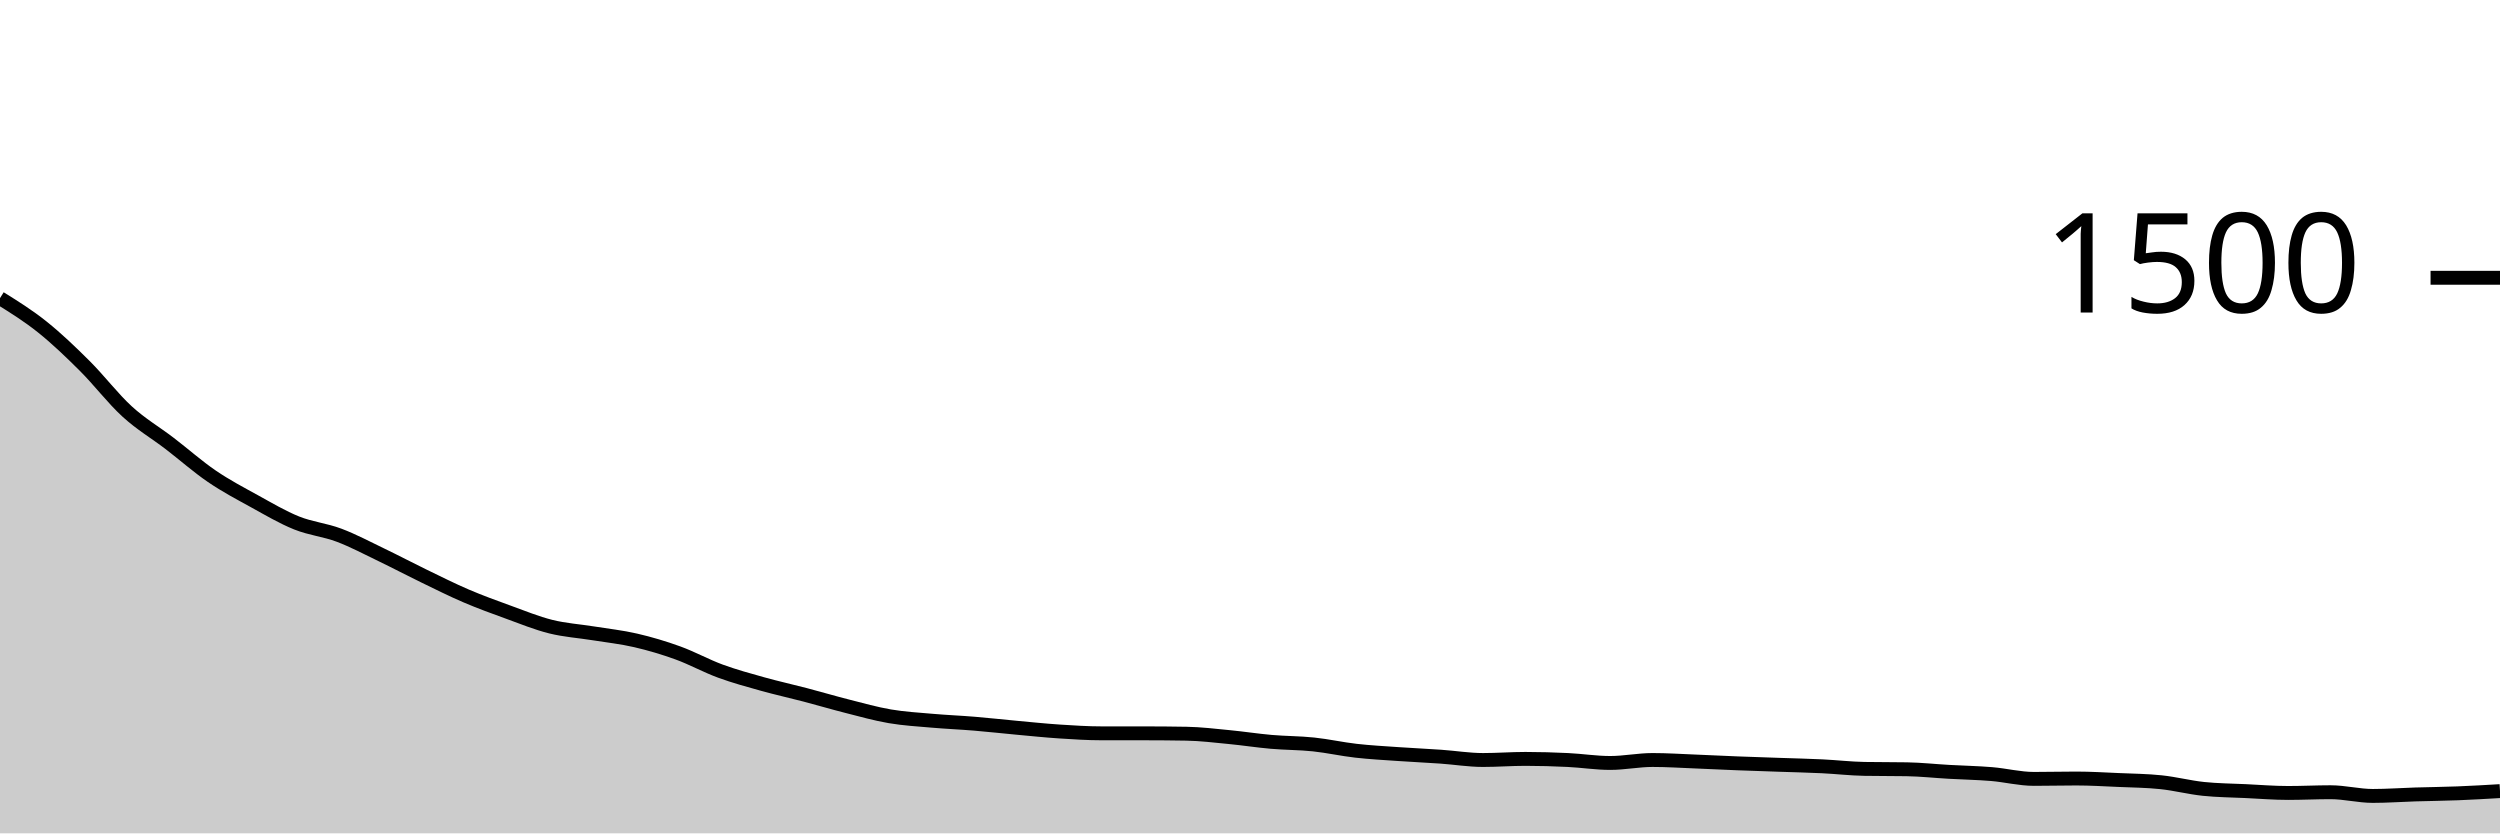
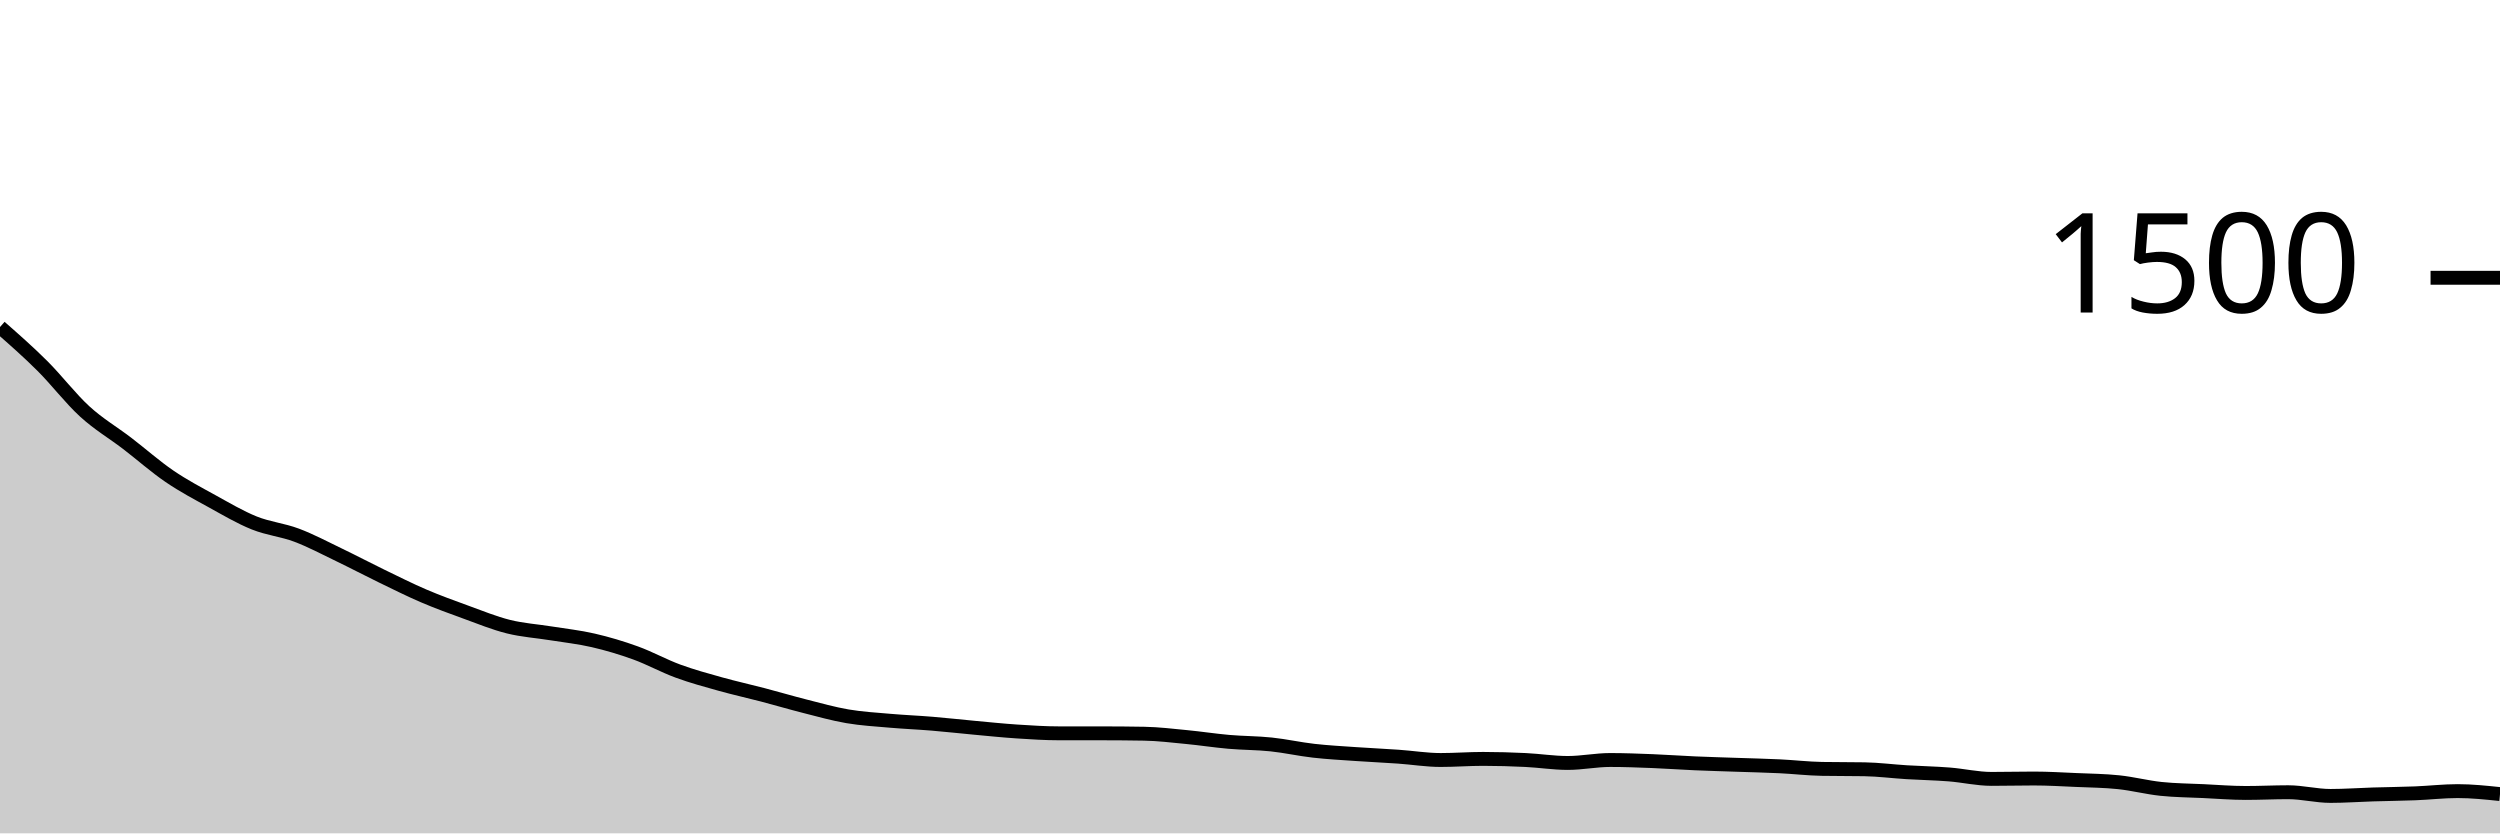
<svg xmlns="http://www.w3.org/2000/svg" viewBox="0 0 180 60">
  <g transform="translate(0,20)">
-     <path class="area" fill="rgba(0, 0, 0, 0.2)" d="M0,1.467C1.017,2.1,2.034,2.733,3.051,3.547C4.068,4.36,5.085,5.333,6.102,6.347C7.119,7.36,8.136,8.698,9.153,9.627C10.169,10.556,11.186,11.142,12.203,11.92C13.22,12.698,14.237,13.6,15.254,14.293C16.271,14.987,17.288,15.52,18.305,16.08C19.322,16.64,20.339,17.244,21.356,17.653C22.373,18.062,23.39,18.151,24.407,18.533C25.424,18.916,26.441,19.458,27.458,19.947C28.475,20.436,29.492,20.973,30.508,21.467C31.525,21.96,32.542,22.471,33.559,22.907C34.576,23.342,35.593,23.711,36.61,24.08C37.627,24.449,38.644,24.867,39.661,25.12C40.678,25.373,41.695,25.436,42.712,25.6C43.729,25.764,44.746,25.871,45.763,26.107C46.78,26.342,47.797,26.644,48.814,27.013C49.831,27.382,50.847,27.947,51.864,28.32C52.881,28.693,53.898,28.969,54.915,29.253C55.932,29.538,56.949,29.76,57.966,30.027C58.983,30.293,60,30.596,61.017,30.853C62.034,31.111,63.051,31.4,64.068,31.573C65.085,31.747,66.102,31.804,67.119,31.893C68.136,31.982,69.153,32.022,70.169,32.107C71.186,32.191,72.203,32.307,73.22,32.4C74.237,32.493,75.254,32.6,76.271,32.667C77.288,32.733,78.305,32.8,79.322,32.8C80.339,32.8,81.356,32.8,82.373,32.8C83.39,32.8,84.407,32.809,85.424,32.827C86.441,32.844,87.458,32.969,88.475,33.067C89.492,33.164,90.508,33.324,91.525,33.413C92.542,33.502,93.559,33.493,94.576,33.6C95.593,33.707,96.61,33.938,97.627,34.053C98.644,34.169,99.661,34.222,100.678,34.293C101.695,34.364,102.712,34.409,103.729,34.48C104.746,34.551,105.763,34.72,106.78,34.72C107.797,34.72,108.814,34.64,109.831,34.64C110.847,34.64,111.864,34.671,112.881,34.72C113.898,34.769,114.915,34.933,115.932,34.933C116.949,34.933,117.966,34.72,118.983,34.72C120,34.72,121.017,34.787,122.034,34.827C123.051,34.867,124.068,34.92,125.085,34.96C126.102,35,127.119,35.031,128.136,35.067C129.153,35.102,130.169,35.124,131.186,35.173C132.203,35.222,133.22,35.342,134.237,35.36C135.254,35.378,136.271,35.369,137.288,35.387C138.305,35.404,139.322,35.516,140.339,35.573C141.356,35.631,142.373,35.649,143.39,35.733C144.407,35.818,145.424,36.08,146.441,36.08C147.458,36.08,148.475,36.053,149.492,36.053C150.508,36.053,151.525,36.116,152.542,36.16C153.559,36.204,154.576,36.213,155.593,36.32C156.61,36.427,157.627,36.693,158.644,36.8C159.661,36.907,160.678,36.911,161.695,36.96C162.712,37.009,163.729,37.093,164.746,37.093C165.763,37.093,166.78,37.04,167.797,37.04C168.814,37.04,169.831,37.307,170.847,37.307C171.864,37.307,172.881,37.231,173.898,37.2C174.915,37.169,175.932,37.16,176.949,37.12C177.966,37.08,178.983,37.02,180,36.96L180,40C178.983,40,177.966,40,176.949,40C175.932,40,174.915,40,173.898,40C172.881,40,171.864,40,170.847,40C169.831,40,168.814,40,167.797,40C166.78,40,165.763,40,164.746,40C163.729,40,162.712,40,161.695,40C160.678,40,159.661,40,158.644,40C157.627,40,156.61,40,155.593,40C154.576,40,153.559,40,152.542,40C151.525,40,150.508,40,149.492,40C148.475,40,147.458,40,146.441,40C145.424,40,144.407,40,143.39,40C142.373,40,141.356,40,140.339,40C139.322,40,138.305,40,137.288,40C136.271,40,135.254,40,134.237,40C133.22,40,132.203,40,131.186,40C130.169,40,129.153,40,128.136,40C127.119,40,126.102,40,125.085,40C124.068,40,123.051,40,122.034,40C121.017,40,120,40,118.983,40C117.966,40,116.949,40,115.932,40C114.915,40,113.898,40,112.881,40C111.864,40,110.847,40,109.831,40C108.814,40,107.797,40,106.78,40C105.763,40,104.746,40,103.729,40C102.712,40,101.695,40,100.678,40C99.661,40,98.644,40,97.627,40C96.61,40,95.593,40,94.576,40C93.559,40,92.542,40,91.525,40C90.508,40,89.492,40,88.475,40C87.458,40,86.441,40,85.424,40C84.407,40,83.39,40,82.373,40C81.356,40,80.339,40,79.322,40C78.305,40,77.288,40,76.271,40C75.254,40,74.237,40,73.22,40C72.203,40,71.186,40,70.169,40C69.153,40,68.136,40,67.119,40C66.102,40,65.085,40,64.068,40C63.051,40,62.034,40,61.017,40C60,40,58.983,40,57.966,40C56.949,40,55.932,40,54.915,40C53.898,40,52.881,40,51.864,40C50.847,40,49.831,40,48.814,40C47.797,40,46.78,40,45.763,40C44.746,40,43.729,40,42.712,40C41.695,40,40.678,40,39.661,40C38.644,40,37.627,40,36.61,40C35.593,40,34.576,40,33.559,40C32.542,40,31.525,40,30.508,40C29.492,40,28.475,40,27.458,40C26.441,40,25.424,40,24.407,40C23.39,40,22.373,40,21.356,40C20.339,40,19.322,40,18.305,40C17.288,40,16.271,40,15.254,40C14.237,40,13.22,40,12.203,40C11.186,40,10.169,40,9.153,40C8.136,40,7.119,40,6.102,40C5.085,40,4.068,40,3.051,40C2.034,40,1.017,40,0,40Z" />
-     <path class="line" stroke="black" fill="none" d="M0,1.467C1.017,2.1,2.034,2.733,3.051,3.547C4.068,4.36,5.085,5.333,6.102,6.347C7.119,7.36,8.136,8.698,9.153,9.627C10.169,10.556,11.186,11.142,12.203,11.92C13.22,12.698,14.237,13.6,15.254,14.293C16.271,14.987,17.288,15.52,18.305,16.08C19.322,16.64,20.339,17.244,21.356,17.653C22.373,18.062,23.39,18.151,24.407,18.533C25.424,18.916,26.441,19.458,27.458,19.947C28.475,20.436,29.492,20.973,30.508,21.467C31.525,21.96,32.542,22.471,33.559,22.907C34.576,23.342,35.593,23.711,36.61,24.08C37.627,24.449,38.644,24.867,39.661,25.12C40.678,25.373,41.695,25.436,42.712,25.6C43.729,25.764,44.746,25.871,45.763,26.107C46.78,26.342,47.797,26.644,48.814,27.013C49.831,27.382,50.847,27.947,51.864,28.32C52.881,28.693,53.898,28.969,54.915,29.253C55.932,29.538,56.949,29.76,57.966,30.027C58.983,30.293,60,30.596,61.017,30.853C62.034,31.111,63.051,31.4,64.068,31.573C65.085,31.747,66.102,31.804,67.119,31.893C68.136,31.982,69.153,32.022,70.169,32.107C71.186,32.191,72.203,32.307,73.22,32.4C74.237,32.493,75.254,32.6,76.271,32.667C77.288,32.733,78.305,32.8,79.322,32.8C80.339,32.8,81.356,32.8,82.373,32.8C83.39,32.8,84.407,32.809,85.424,32.827C86.441,32.844,87.458,32.969,88.475,33.067C89.492,33.164,90.508,33.324,91.525,33.413C92.542,33.502,93.559,33.493,94.576,33.6C95.593,33.707,96.61,33.938,97.627,34.053C98.644,34.169,99.661,34.222,100.678,34.293C101.695,34.364,102.712,34.409,103.729,34.48C104.746,34.551,105.763,34.72,106.78,34.72C107.797,34.72,108.814,34.64,109.831,34.64C110.847,34.64,111.864,34.671,112.881,34.72C113.898,34.769,114.915,34.933,115.932,34.933C116.949,34.933,117.966,34.72,118.983,34.72C120,34.72,121.017,34.787,122.034,34.827C123.051,34.867,124.068,34.92,125.085,34.96C126.102,35,127.119,35.031,128.136,35.067C129.153,35.102,130.169,35.124,131.186,35.173C132.203,35.222,133.22,35.342,134.237,35.36C135.254,35.378,136.271,35.369,137.288,35.387C138.305,35.404,139.322,35.516,140.339,35.573C141.356,35.631,142.373,35.649,143.39,35.733C144.407,35.818,145.424,36.08,146.441,36.08C147.458,36.08,148.475,36.053,149.492,36.053C150.508,36.053,151.525,36.116,152.542,36.16C153.559,36.204,154.576,36.213,155.593,36.32C156.61,36.427,157.627,36.693,158.644,36.8C159.661,36.907,160.678,36.911,161.695,36.96C162.712,37.009,163.729,37.093,164.746,37.093C165.763,37.093,166.78,37.04,167.797,37.04C168.814,37.04,169.831,37.307,170.847,37.307C171.864,37.307,172.881,37.231,173.898,37.2C174.915,37.169,175.932,37.16,176.949,37.12C177.966,37.08,178.983,37.02,180,36.96" />
+     <path class="area" fill="rgba(0, 0, 0, 0.2)" d="M0,3.547C1.017,4.44,2.034,5.333,3.051,6.347C4.068,7.36,5.085,8.698,6.102,9.627C7.119,10.556,8.136,11.142,9.153,11.92C10.169,12.698,11.186,13.6,12.203,14.293C13.22,14.987,14.237,15.52,15.254,16.08C16.271,16.64,17.288,17.244,18.305,17.653C19.322,18.062,20.339,18.151,21.356,18.533C22.373,18.916,23.39,19.458,24.407,19.947C25.424,20.436,26.441,20.973,27.458,21.467C28.475,21.96,29.492,22.471,30.508,22.907C31.525,23.342,32.542,23.711,33.559,24.08C34.576,24.449,35.593,24.867,36.61,25.12C37.627,25.373,38.644,25.436,39.661,25.6C40.678,25.764,41.695,25.871,42.712,26.107C43.729,26.342,44.746,26.644,45.763,27.013C46.78,27.382,47.797,27.947,48.814,28.32C49.831,28.693,50.847,28.969,51.864,29.253C52.881,29.538,53.898,29.76,54.915,30.027C55.932,30.293,56.949,30.596,57.966,30.853C58.983,31.111,60,31.4,61.017,31.573C62.034,31.747,63.051,31.804,64.068,31.893C65.085,31.982,66.102,32.022,67.119,32.107C68.136,32.191,69.153,32.307,70.169,32.4C71.186,32.493,72.203,32.6,73.22,32.667C74.237,32.733,75.254,32.8,76.271,32.8C77.288,32.8,78.305,32.8,79.322,32.8C80.339,32.8,81.356,32.809,82.373,32.827C83.39,32.844,84.407,32.969,85.424,33.067C86.441,33.164,87.458,33.324,88.475,33.413C89.492,33.502,90.508,33.493,91.525,33.6C92.542,33.707,93.559,33.938,94.576,34.053C95.593,34.169,96.61,34.222,97.627,34.293C98.644,34.364,99.661,34.409,100.678,34.48C101.695,34.551,102.712,34.72,103.729,34.72C104.746,34.72,105.763,34.64,106.78,34.64C107.797,34.64,108.814,34.671,109.831,34.72C110.847,34.769,111.864,34.933,112.881,34.933C113.898,34.933,114.915,34.72,115.932,34.72C116.949,34.72,117.966,34.76,118.983,34.8C120,34.84,121.017,34.916,122.034,34.96C123.051,35.004,124.068,35.031,125.085,35.067C126.102,35.102,127.119,35.124,128.136,35.173C129.153,35.222,130.169,35.342,131.186,35.36C132.203,35.378,133.22,35.369,134.237,35.387C135.254,35.404,136.271,35.538,137.288,35.6C138.305,35.662,139.322,35.68,140.339,35.76C141.356,35.84,142.373,36.08,143.39,36.08C144.407,36.08,145.424,36.053,146.441,36.053C147.458,36.053,148.475,36.116,149.492,36.16C150.508,36.204,151.525,36.213,152.542,36.32C153.559,36.427,154.576,36.693,155.593,36.8C156.61,36.907,157.627,36.911,158.644,36.96C159.661,37.009,160.678,37.093,161.695,37.093C162.712,37.093,163.729,37.04,164.746,37.04C165.763,37.04,166.78,37.307,167.797,37.307C168.814,37.307,169.831,37.231,170.847,37.2C171.864,37.169,172.881,37.16,173.898,37.12C174.915,37.08,175.932,36.96,176.949,36.96C177.966,36.96,178.983,37.067,180,37.173L180,40C178.983,40,177.966,40,176.949,40C175.932,40,174.915,40,173.898,40C172.881,40,171.864,40,170.847,40C169.831,40,168.814,40,167.797,40C166.78,40,165.763,40,164.746,40C163.729,40,162.712,40,161.695,40C160.678,40,159.661,40,158.644,40C157.627,40,156.61,40,155.593,40C154.576,40,153.559,40,152.542,40C151.525,40,150.508,40,149.492,40C148.475,40,147.458,40,146.441,40C145.424,40,144.407,40,143.39,40C142.373,40,141.356,40,140.339,40C139.322,40,138.305,40,137.288,40C136.271,40,135.254,40,134.237,40C133.22,40,132.203,40,131.186,40C130.169,40,129.153,40,128.136,40C127.119,40,126.102,40,125.085,40C124.068,40,123.051,40,122.034,40C121.017,40,120,40,118.983,40C117.966,40,116.949,40,115.932,40C114.915,40,113.898,40,112.881,40C111.864,40,110.847,40,109.831,40C108.814,40,107.797,40,106.78,40C105.763,40,104.746,40,103.729,40C102.712,40,101.695,40,100.678,40C99.661,40,98.644,40,97.627,40C96.61,40,95.593,40,94.576,40C93.559,40,92.542,40,91.525,40C90.508,40,89.492,40,88.475,40C87.458,40,86.441,40,85.424,40C84.407,40,83.39,40,82.373,40C81.356,40,80.339,40,79.322,40C78.305,40,77.288,40,76.271,40C75.254,40,74.237,40,73.22,40C72.203,40,71.186,40,70.169,40C69.153,40,68.136,40,67.119,40C66.102,40,65.085,40,64.068,40C63.051,40,62.034,40,61.017,40C60,40,58.983,40,57.966,40C56.949,40,55.932,40,54.915,40C53.898,40,52.881,40,51.864,40C50.847,40,49.831,40,48.814,40C47.797,40,46.78,40,45.763,40C44.746,40,43.729,40,42.712,40C41.695,40,40.678,40,39.661,40C38.644,40,37.627,40,36.61,40C35.593,40,34.576,40,33.559,40C32.542,40,31.525,40,30.508,40C29.492,40,28.475,40,27.458,40C26.441,40,25.424,40,24.407,40C23.39,40,22.373,40,21.356,40C20.339,40,19.322,40,18.305,40C17.288,40,16.271,40,15.254,40C14.237,40,13.22,40,12.203,40C11.186,40,10.169,40,9.153,40C8.136,40,7.119,40,6.102,40C5.085,40,4.068,40,3.051,40C2.034,40,1.017,40,0,40Z" />
+     <path class="line" stroke="black" fill="none" d="M0,3.547C1.017,4.44,2.034,5.333,3.051,6.347C4.068,7.36,5.085,8.698,6.102,9.627C7.119,10.556,8.136,11.142,9.153,11.92C10.169,12.698,11.186,13.6,12.203,14.293C13.22,14.987,14.237,15.52,15.254,16.08C16.271,16.64,17.288,17.244,18.305,17.653C19.322,18.062,20.339,18.151,21.356,18.533C22.373,18.916,23.39,19.458,24.407,19.947C25.424,20.436,26.441,20.973,27.458,21.467C28.475,21.96,29.492,22.471,30.508,22.907C31.525,23.342,32.542,23.711,33.559,24.08C34.576,24.449,35.593,24.867,36.61,25.12C37.627,25.373,38.644,25.436,39.661,25.6C40.678,25.764,41.695,25.871,42.712,26.107C43.729,26.342,44.746,26.644,45.763,27.013C46.78,27.382,47.797,27.947,48.814,28.32C49.831,28.693,50.847,28.969,51.864,29.253C52.881,29.538,53.898,29.76,54.915,30.027C55.932,30.293,56.949,30.596,57.966,30.853C58.983,31.111,60,31.4,61.017,31.573C62.034,31.747,63.051,31.804,64.068,31.893C65.085,31.982,66.102,32.022,67.119,32.107C68.136,32.191,69.153,32.307,70.169,32.4C71.186,32.493,72.203,32.6,73.22,32.667C74.237,32.733,75.254,32.8,76.271,32.8C77.288,32.8,78.305,32.8,79.322,32.8C80.339,32.8,81.356,32.809,82.373,32.827C83.39,32.844,84.407,32.969,85.424,33.067C86.441,33.164,87.458,33.324,88.475,33.413C89.492,33.502,90.508,33.493,91.525,33.6C92.542,33.707,93.559,33.938,94.576,34.053C95.593,34.169,96.61,34.222,97.627,34.293C98.644,34.364,99.661,34.409,100.678,34.48C101.695,34.551,102.712,34.72,103.729,34.72C104.746,34.72,105.763,34.64,106.78,34.64C107.797,34.64,108.814,34.671,109.831,34.72C110.847,34.769,111.864,34.933,112.881,34.933C113.898,34.933,114.915,34.72,115.932,34.72C116.949,34.72,117.966,34.76,118.983,34.8C120,34.84,121.017,34.916,122.034,34.96C123.051,35.004,124.068,35.031,125.085,35.067C126.102,35.102,127.119,35.124,128.136,35.173C129.153,35.222,130.169,35.342,131.186,35.36C132.203,35.378,133.22,35.369,134.237,35.387C135.254,35.404,136.271,35.538,137.288,35.6C138.305,35.662,139.322,35.68,140.339,35.76C141.356,35.84,142.373,36.08,143.39,36.08C144.407,36.08,145.424,36.053,146.441,36.053C147.458,36.053,148.475,36.116,149.492,36.16C150.508,36.204,151.525,36.213,152.542,36.32C153.559,36.427,154.576,36.693,155.593,36.8C156.61,36.907,157.627,36.911,158.644,36.96C159.661,37.009,160.678,37.093,161.695,37.093C162.712,37.093,163.729,37.04,164.746,37.04C165.763,37.04,166.78,37.307,167.797,37.307C168.814,37.307,169.831,37.231,170.847,37.2C171.864,37.169,172.881,37.16,173.898,37.12C174.915,37.08,175.932,36.96,176.949,36.96C177.966,36.96,178.983,37.067,180,37.173" />
    <path class="axis-ceiling" stroke-width="1" stroke="black" fill="none" d="M175,0L180,0" />
    <text class="axis-ceiling-label" font-family="sans-serif" text-anchor="end" font-size="10px" x="170" y="2.5">1500</text>
  </g>
</svg>
